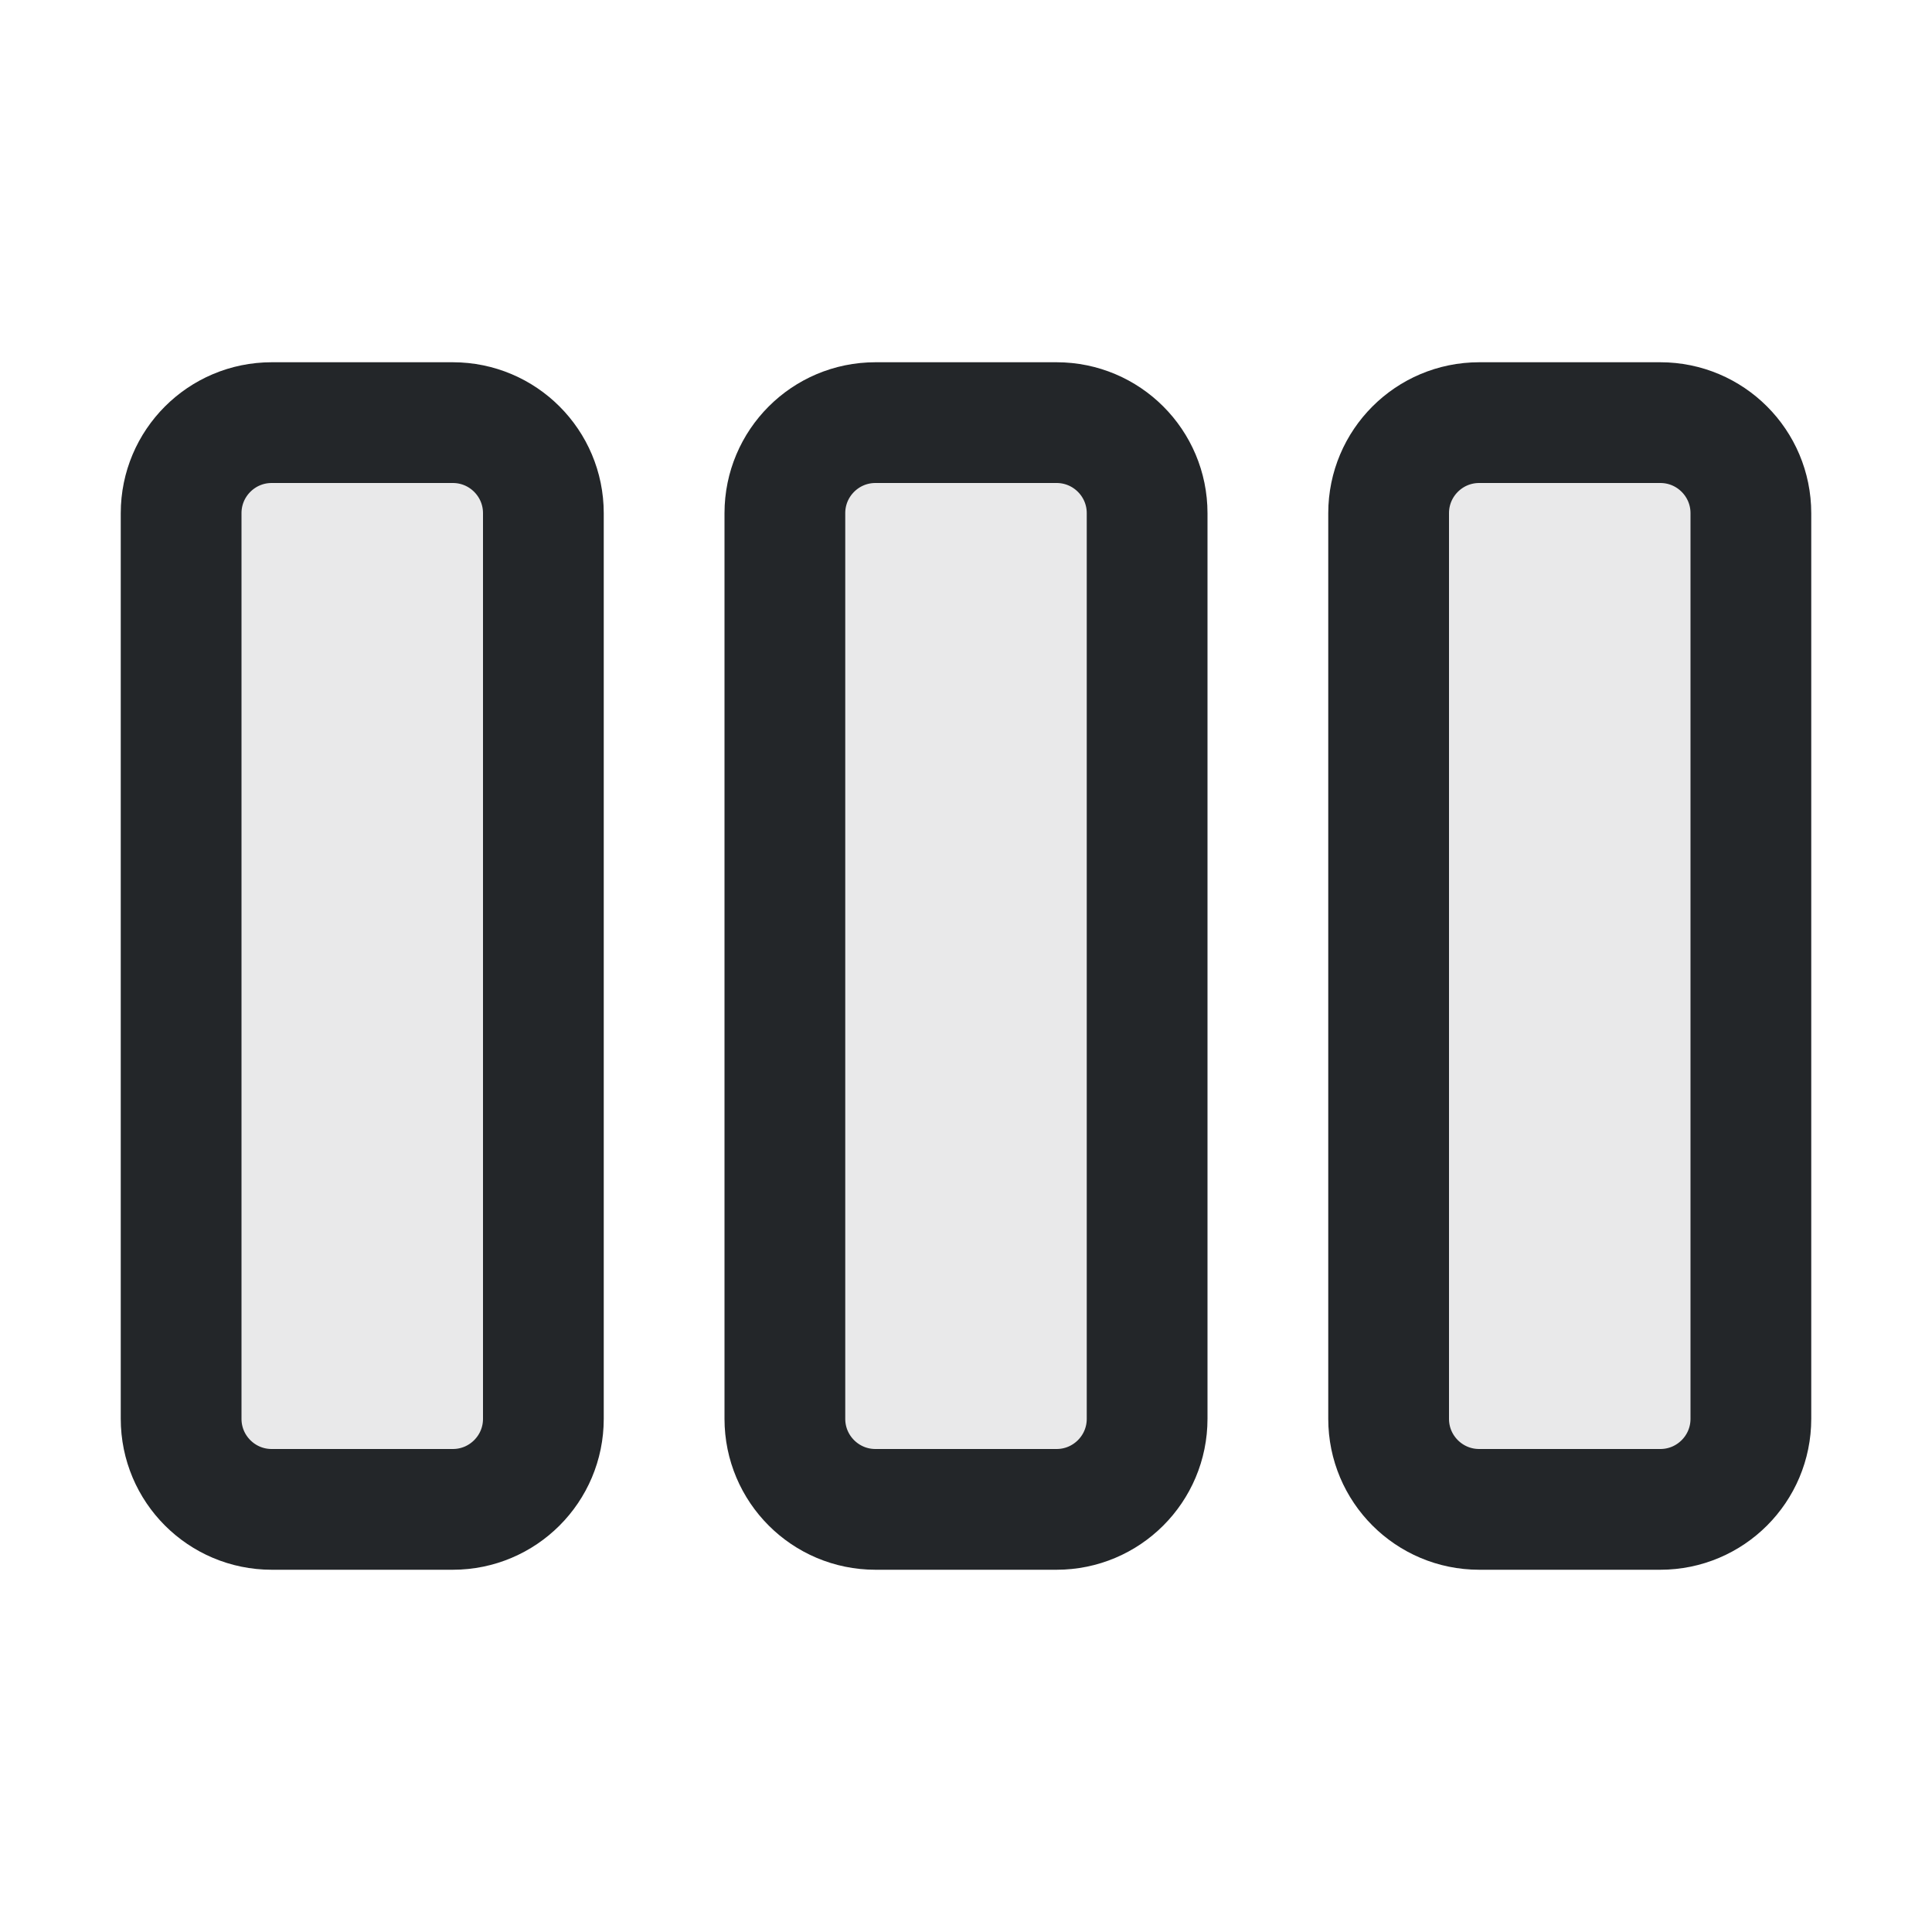
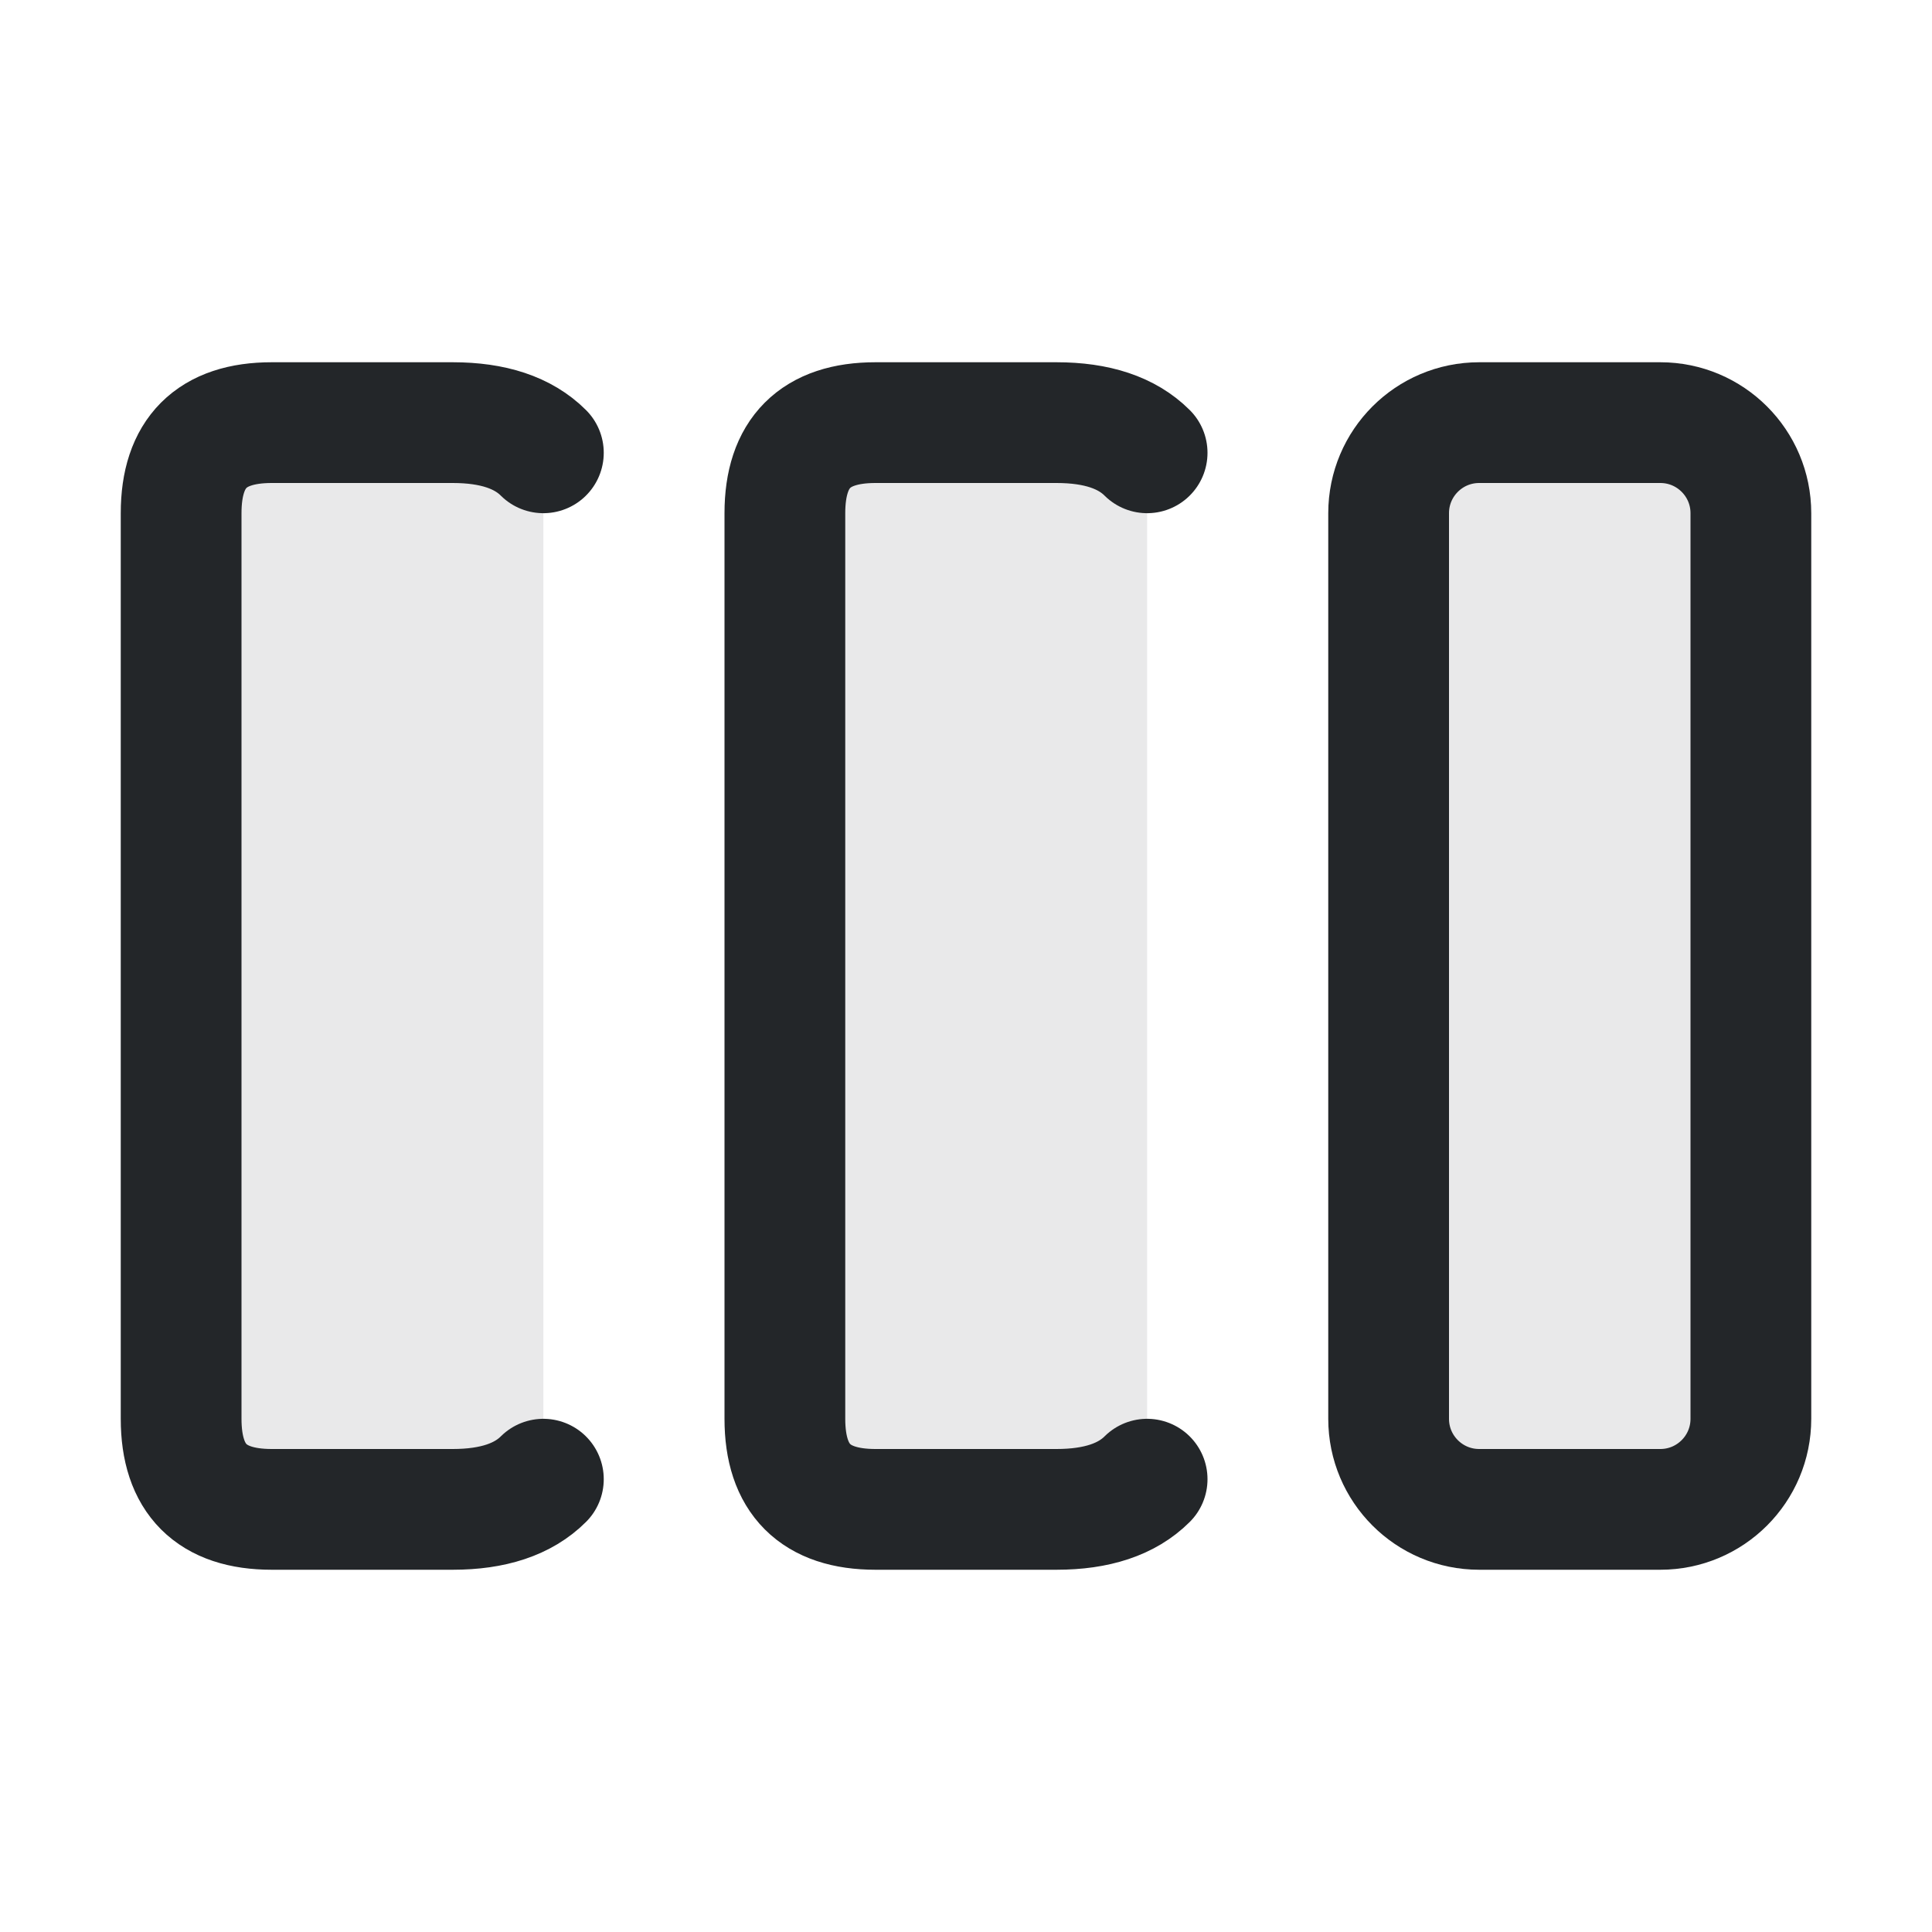
<svg xmlns="http://www.w3.org/2000/svg" width="16" height="16" viewBox="0 0 16 16">
  <defs>
    <style id="current-color-scheme">.ColorScheme-Text{color:#232629}</style>
  </defs>
-   <g class="ColorScheme-Text" stroke="currentColor" stroke-linecap="round">
-     <rect x="1.5" y="3.5" width="3" height="9" rx=".75" fill="currentColor" fill-opacity=".1" stroke="currentColor" class="ColorScheme-Text" />
-     <rect x="6.5" y="3.5" width="3" height="9" rx=".75" fill="currentColor" fill-opacity=".1" stroke="currentColor" class="ColorScheme-Text" />
-     <rect x="11.5" y="3.5" width="3" height="9" rx=".75" fill="currentColor" fill-opacity=".1" stroke="currentColor" class="ColorScheme-Text" />
-   </g>
+   <path class="ColorScheme-Text" d="M1.5 3.5 m3 8.75 q-.25 .25-.75 .25h-1.5q-.75 0-.75-.75v-7.5q0-.75.75-.75h1.5q.5 0 .75.25" fill="currentColor" fill-opacity=".1" stroke="currentColor" stroke-linecap="round" />
+   <path class="ColorScheme-Text" d="M6.5 3.5 m3 8.75 q-.25 .25-.75 .25h-1.5q-.75 0-.75-.75v-7.5q0-.75.75-.75h1.5q.5 0 .75.25" fill="currentColor" fill-opacity=".1" stroke="currentColor" stroke-linecap="round" />
+   <rect class="ColorScheme-Text" x="11.5" y="3.5" width="3" height="9" rx=".75" fill="currentColor" fill-opacity=".1" stroke="currentColor" />
</svg>
